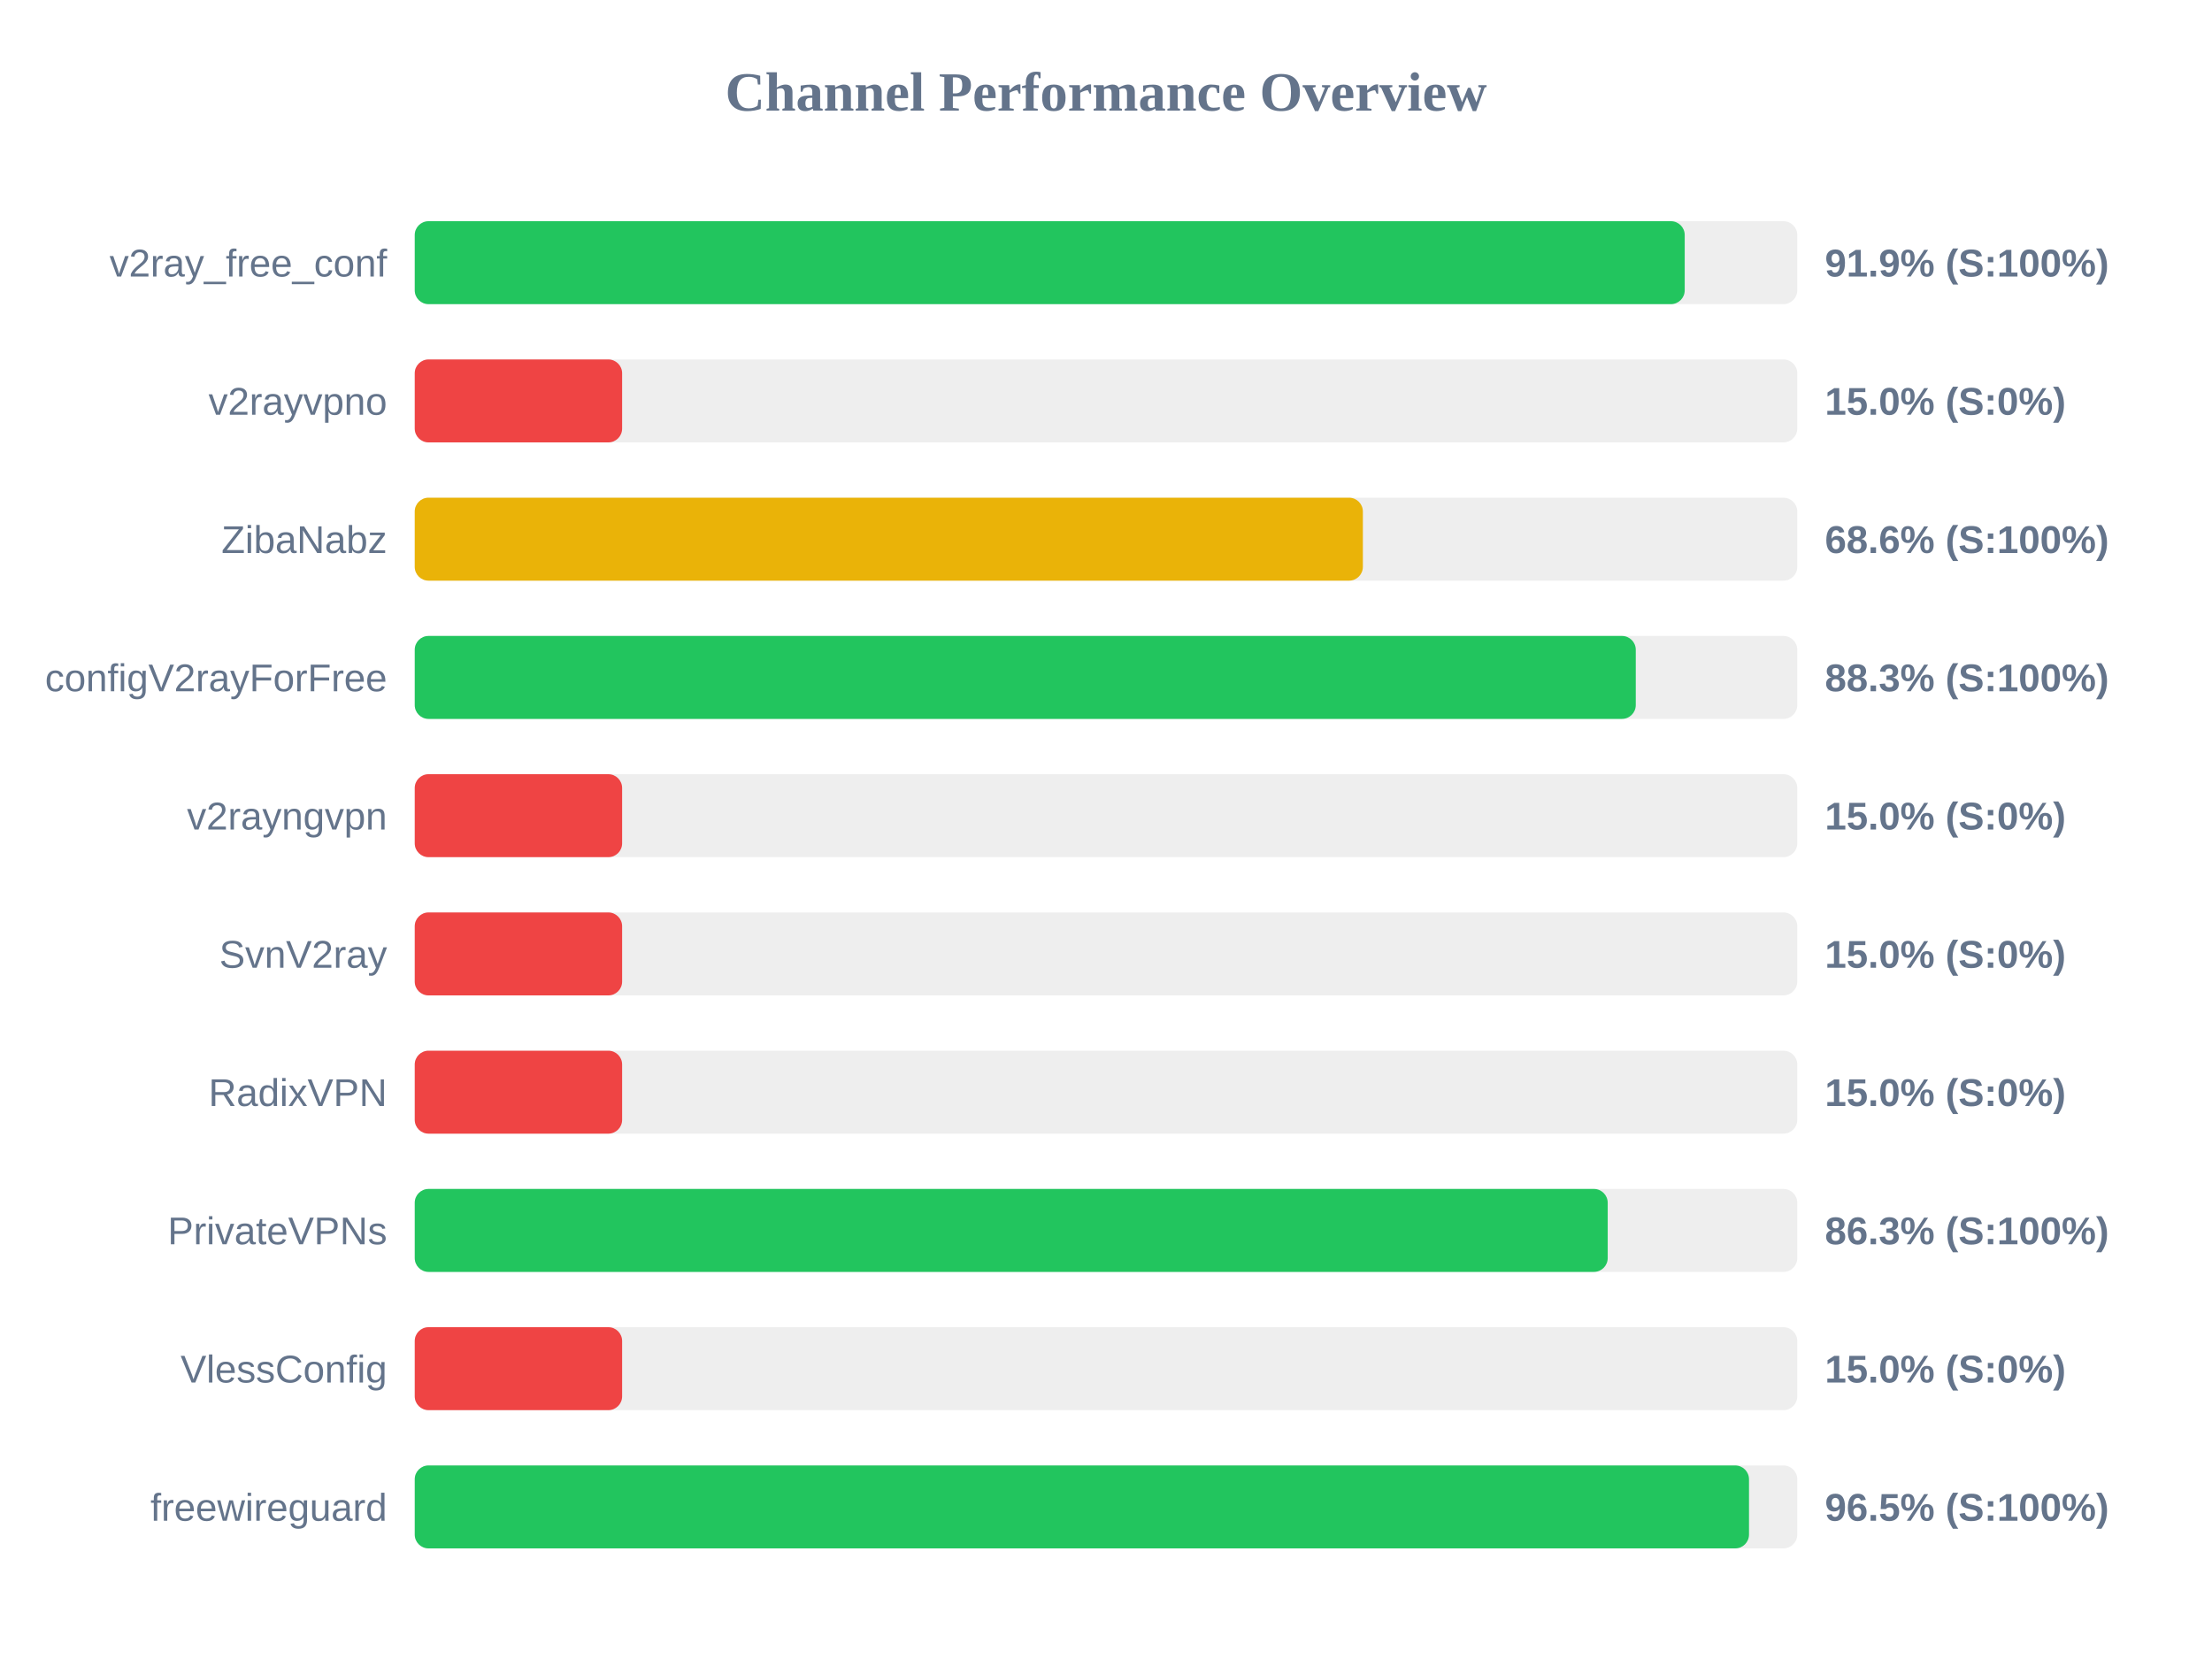
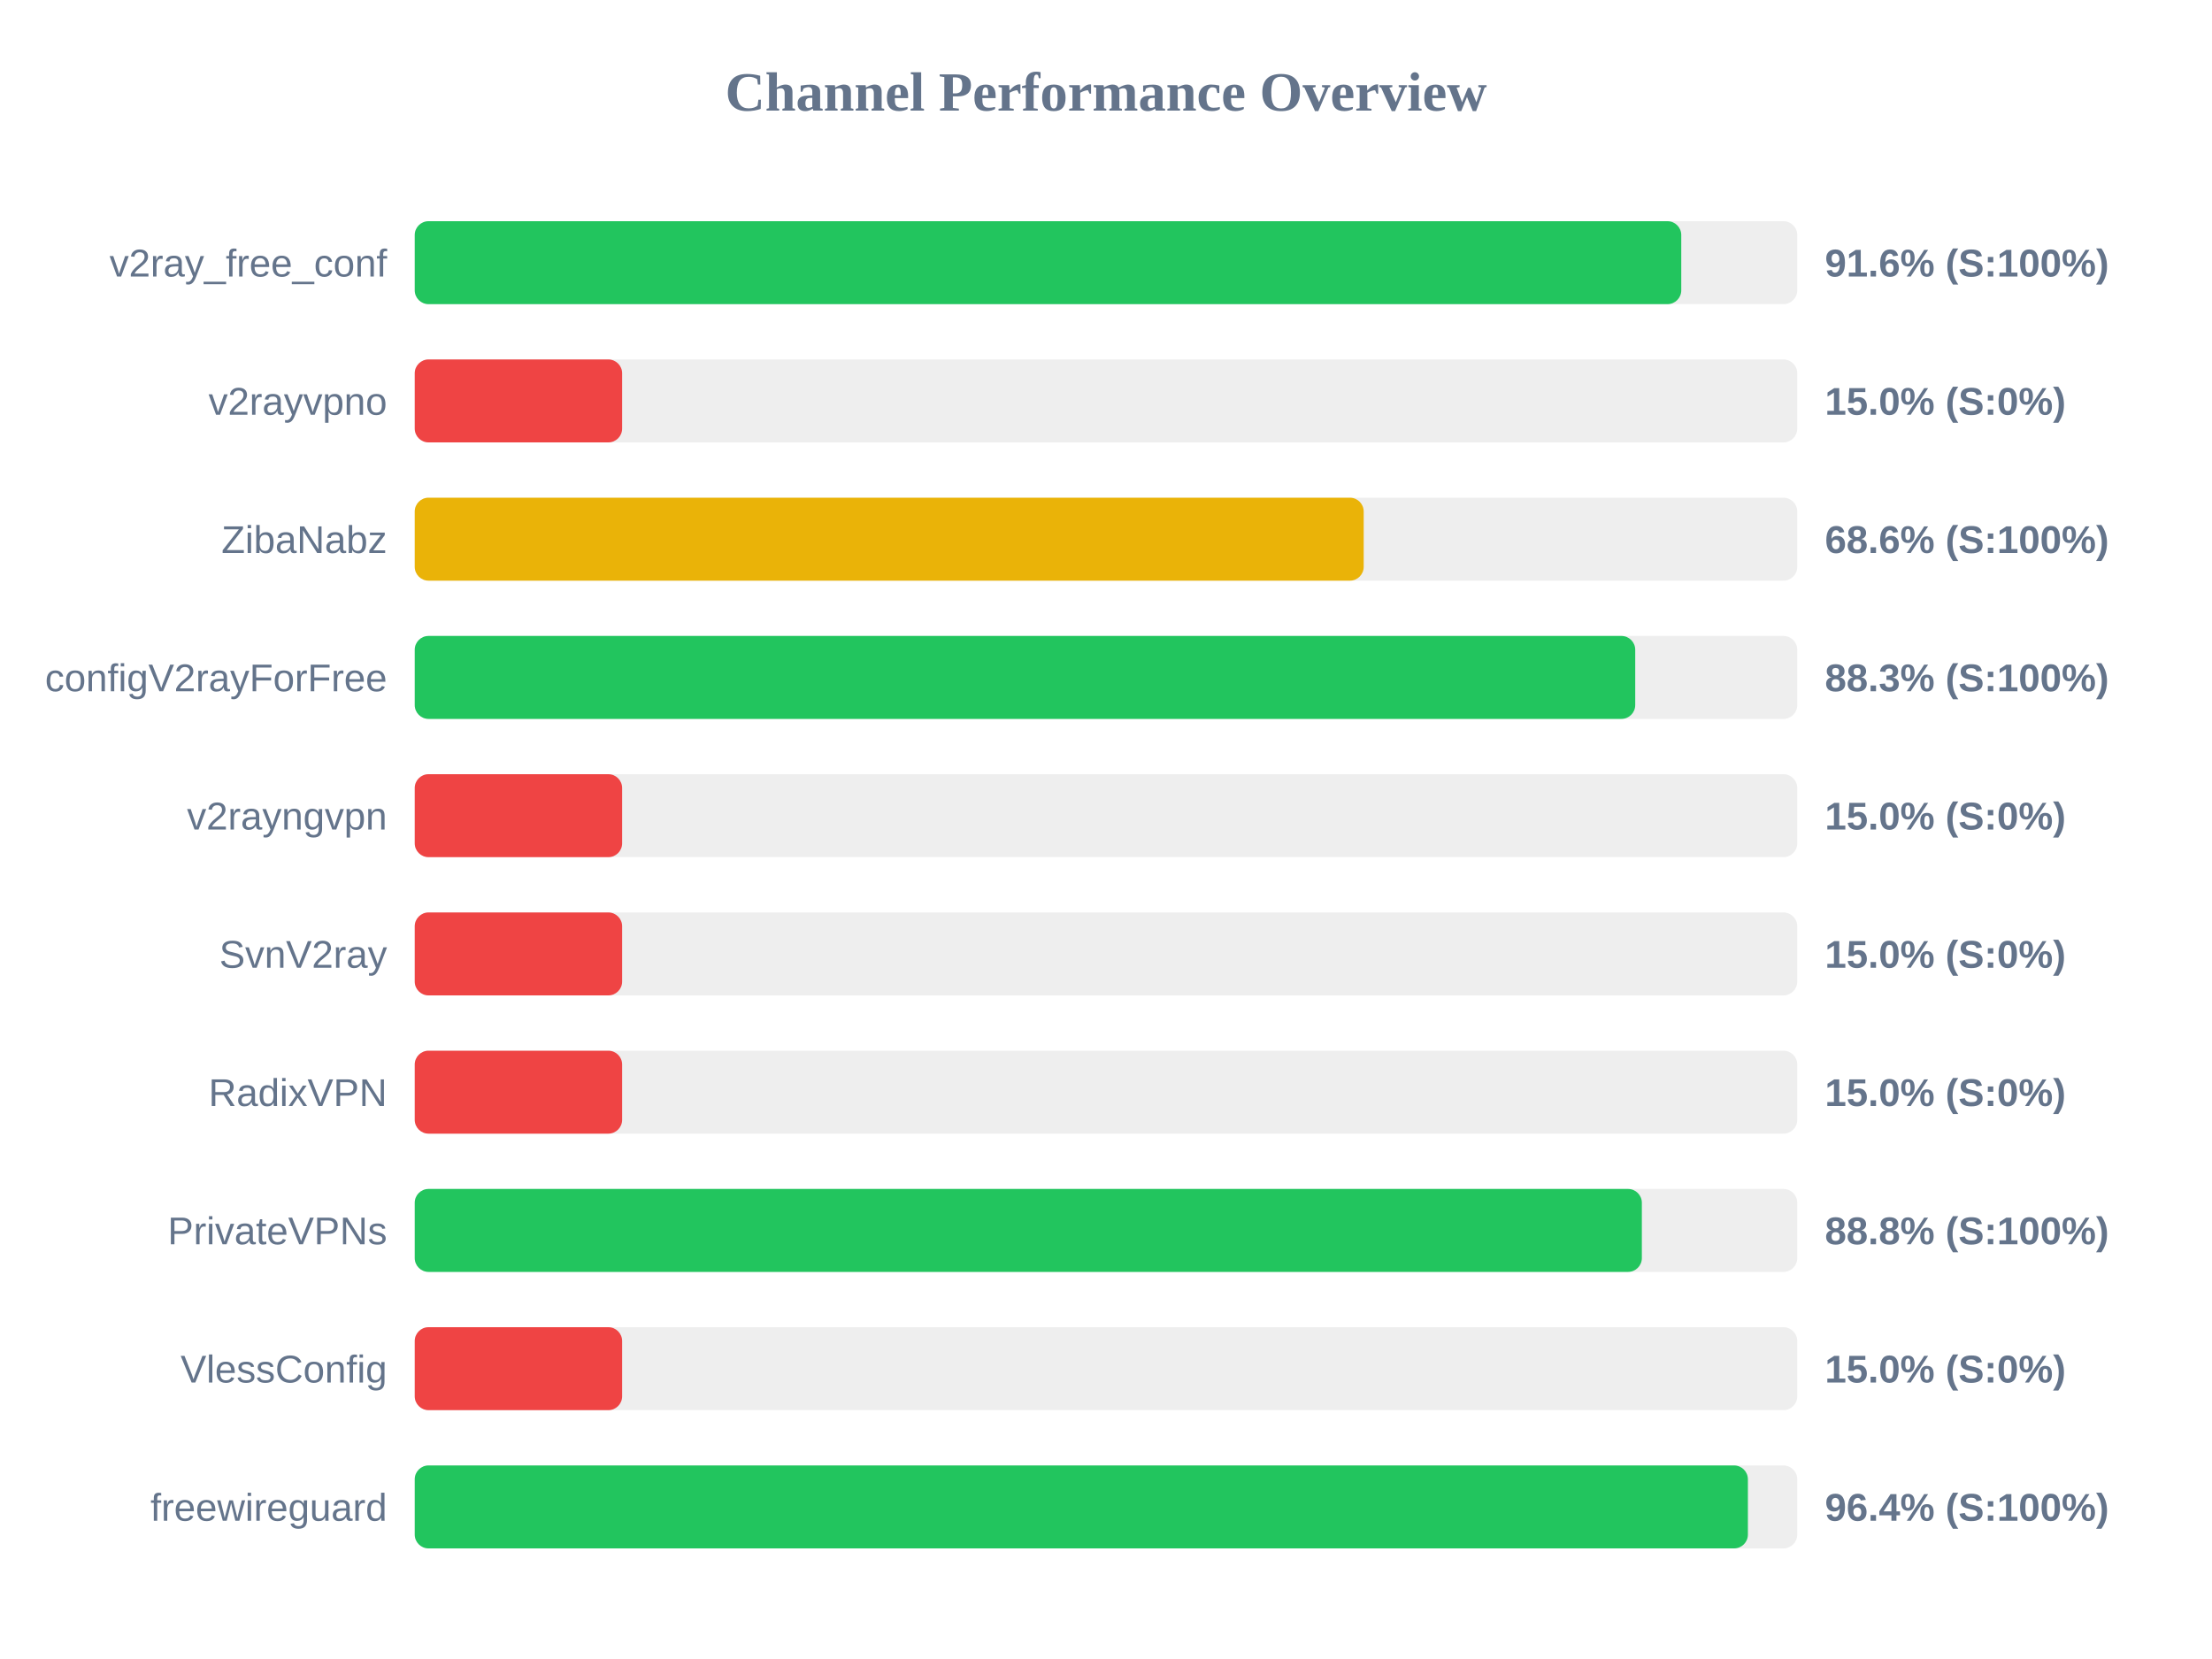
<svg xmlns="http://www.w3.org/2000/svg" width="800" height="600" version="1.1">
  <style>
        .row { font: 14px Arial; fill: #64748b; }
        .score { font: bold 14px Arial; fill: #64748b; }
    </style>
  <text x="400" y="40" text-anchor="middle" font-size="20px" font-weight="bold" fill="#64748b">Channel Performance Overview</text>
  <rect x="150" y="80" width="500" height="30" fill="#eee" rx="5" />
-   <rect x="150" y="80" width="459.3" height="30" fill="#22c55e" rx="5" />
+   <rect x="150" y="80" width="458.05" height="30" fill="#22c55e" rx="5" />
  <text x="140" y="100" text-anchor="end" class="row">v2ray_free_conf</text>
-   <text x="660" y="100" text-anchor="start" class="score">91.9% (S:100%)</text>
+   <text x="660" y="100" text-anchor="start" class="score">91.6% (S:100%)</text>
  <rect x="150" y="130" width="500" height="30" fill="#eee" rx="5" />
  <rect x="150" y="130" width="75.0" height="30" fill="#ef4444" rx="5" />
  <text x="140" y="150" text-anchor="end" class="row">v2rayvpno</text>
  <text x="660" y="150" text-anchor="start" class="score">15.0% (S:0%)</text>
  <rect x="150" y="180" width="500" height="30" fill="#eee" rx="5" />
-   <rect x="150" y="180" width="342.9" height="30" fill="#eab308" rx="5" />
+   <rect x="150" y="180" width="343.2" height="30" fill="#eab308" rx="5" />
  <text x="140" y="200" text-anchor="end" class="row">ZibaNabz</text>
  <text x="660" y="200" text-anchor="start" class="score">68.6% (S:100%)</text>
  <rect x="150" y="230" width="500" height="30" fill="#eee" rx="5" />
-   <rect x="150" y="230" width="441.6" height="30" fill="#22c55e" rx="5" />
+   <rect x="150" y="230" width="441.4" height="30" fill="#22c55e" rx="5" />
  <text x="140" y="250" text-anchor="end" class="row">configV2rayForFree</text>
  <text x="660" y="250" text-anchor="start" class="score">88.3% (S:100%)</text>
  <rect x="150" y="280" width="500" height="30" fill="#eee" rx="5" />
  <rect x="150" y="280" width="75.0" height="30" fill="#ef4444" rx="5" />
  <text x="140" y="300" text-anchor="end" class="row">v2rayngvpn</text>
  <text x="660" y="300" text-anchor="start" class="score">15.0% (S:0%)</text>
  <rect x="150" y="330" width="500" height="30" fill="#eee" rx="5" />
  <rect x="150" y="330" width="75.0" height="30" fill="#ef4444" rx="5" />
  <text x="140" y="350" text-anchor="end" class="row">SvnV2ray</text>
  <text x="660" y="350" text-anchor="start" class="score">15.0% (S:0%)</text>
  <rect x="150" y="380" width="500" height="30" fill="#eee" rx="5" />
  <rect x="150" y="380" width="75.0" height="30" fill="#ef4444" rx="5" />
  <text x="140" y="400" text-anchor="end" class="row">RadixVPN</text>
  <text x="660" y="400" text-anchor="start" class="score">15.0% (S:0%)</text>
  <rect x="150" y="430" width="500" height="30" fill="#eee" rx="5" />
-   <rect x="150" y="430" width="431.45" height="30" fill="#22c55e" rx="5" />
+   <rect x="150" y="430" width="443.8" height="30" fill="#22c55e" rx="5" />
  <text x="140" y="450" text-anchor="end" class="row">PrivateVPNs</text>
-   <text x="660" y="450" text-anchor="start" class="score">86.3% (S:100%)</text>
+   <text x="660" y="450" text-anchor="start" class="score">88.8% (S:100%)</text>
  <rect x="150" y="480" width="500" height="30" fill="#eee" rx="5" />
  <rect x="150" y="480" width="75.0" height="30" fill="#ef4444" rx="5" />
  <text x="140" y="500" text-anchor="end" class="row">VlessConfig</text>
  <text x="660" y="500" text-anchor="start" class="score">15.0% (S:0%)</text>
  <rect x="150" y="530" width="500" height="30" fill="#eee" rx="5" />
-   <rect x="150" y="530" width="482.55" height="30" fill="#22c55e" rx="5" />
+   <rect x="150" y="530" width="482.15" height="30" fill="#22c55e" rx="5" />
  <text x="140" y="550" text-anchor="end" class="row">freewireguard</text>
-   <text x="660" y="550" text-anchor="start" class="score">96.5% (S:100%)</text>
+   <text x="660" y="550" text-anchor="start" class="score">96.4% (S:100%)</text>
</svg>
